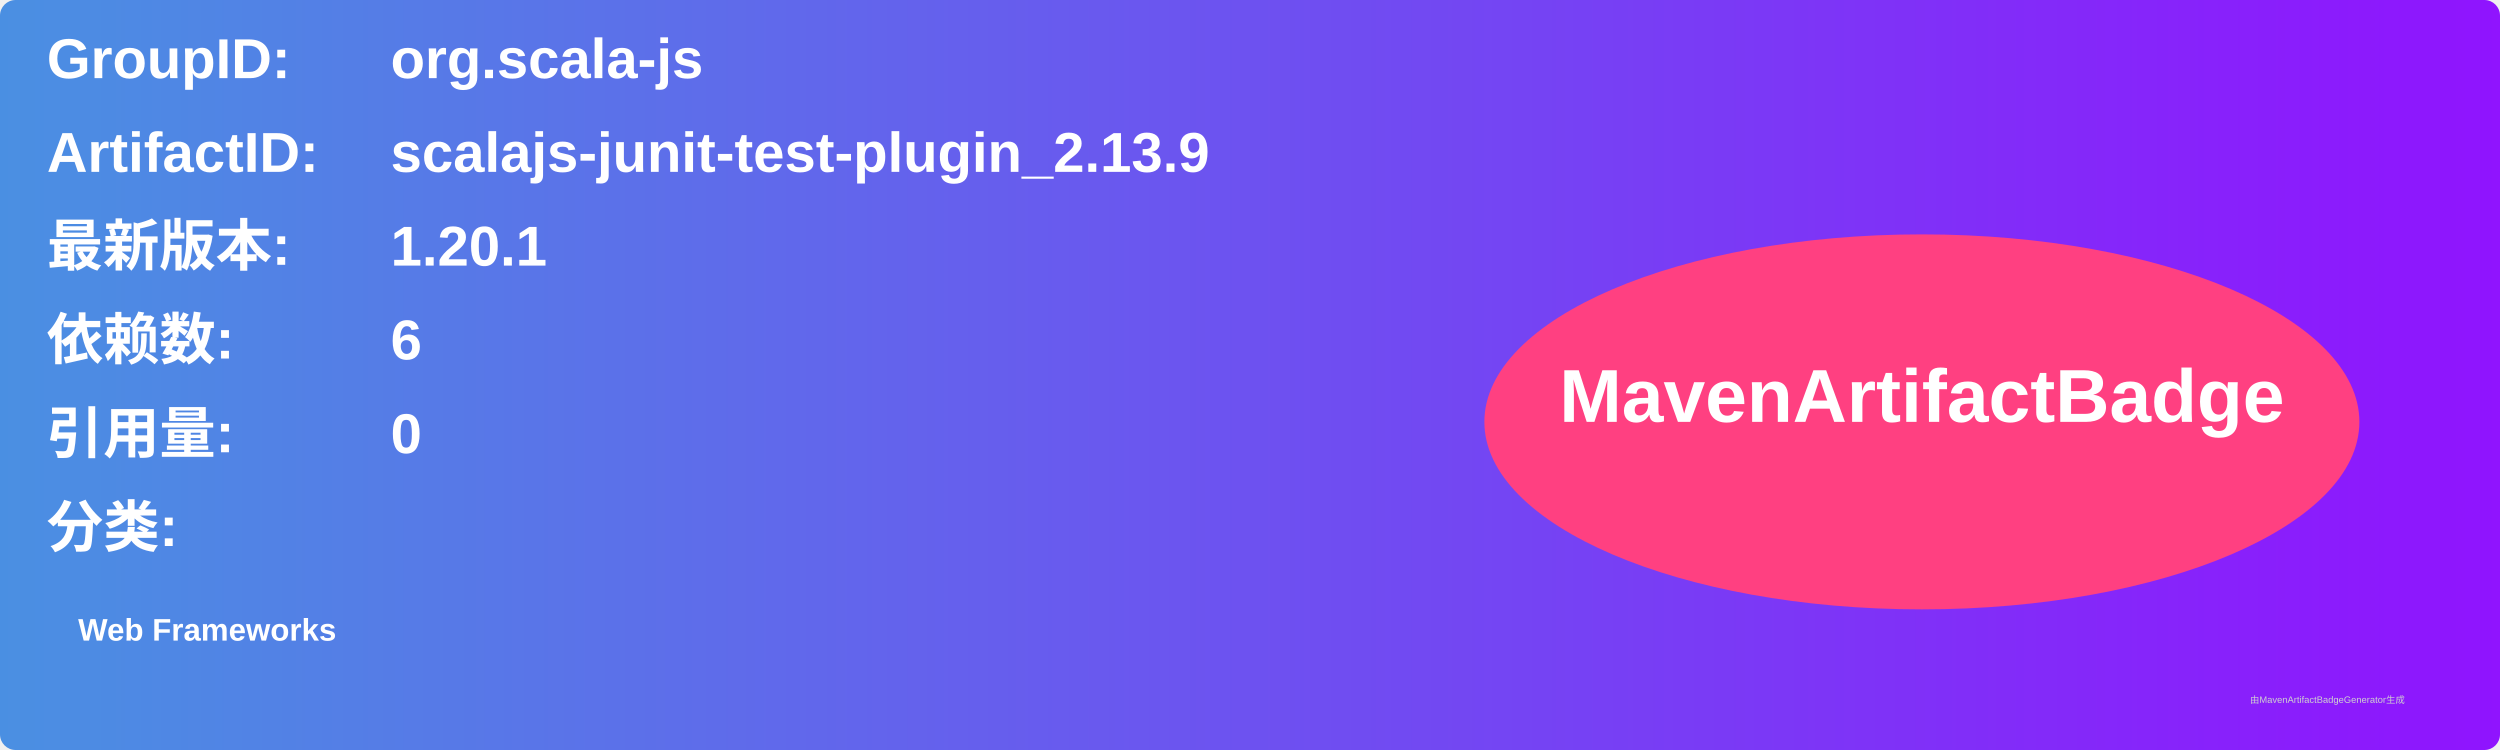
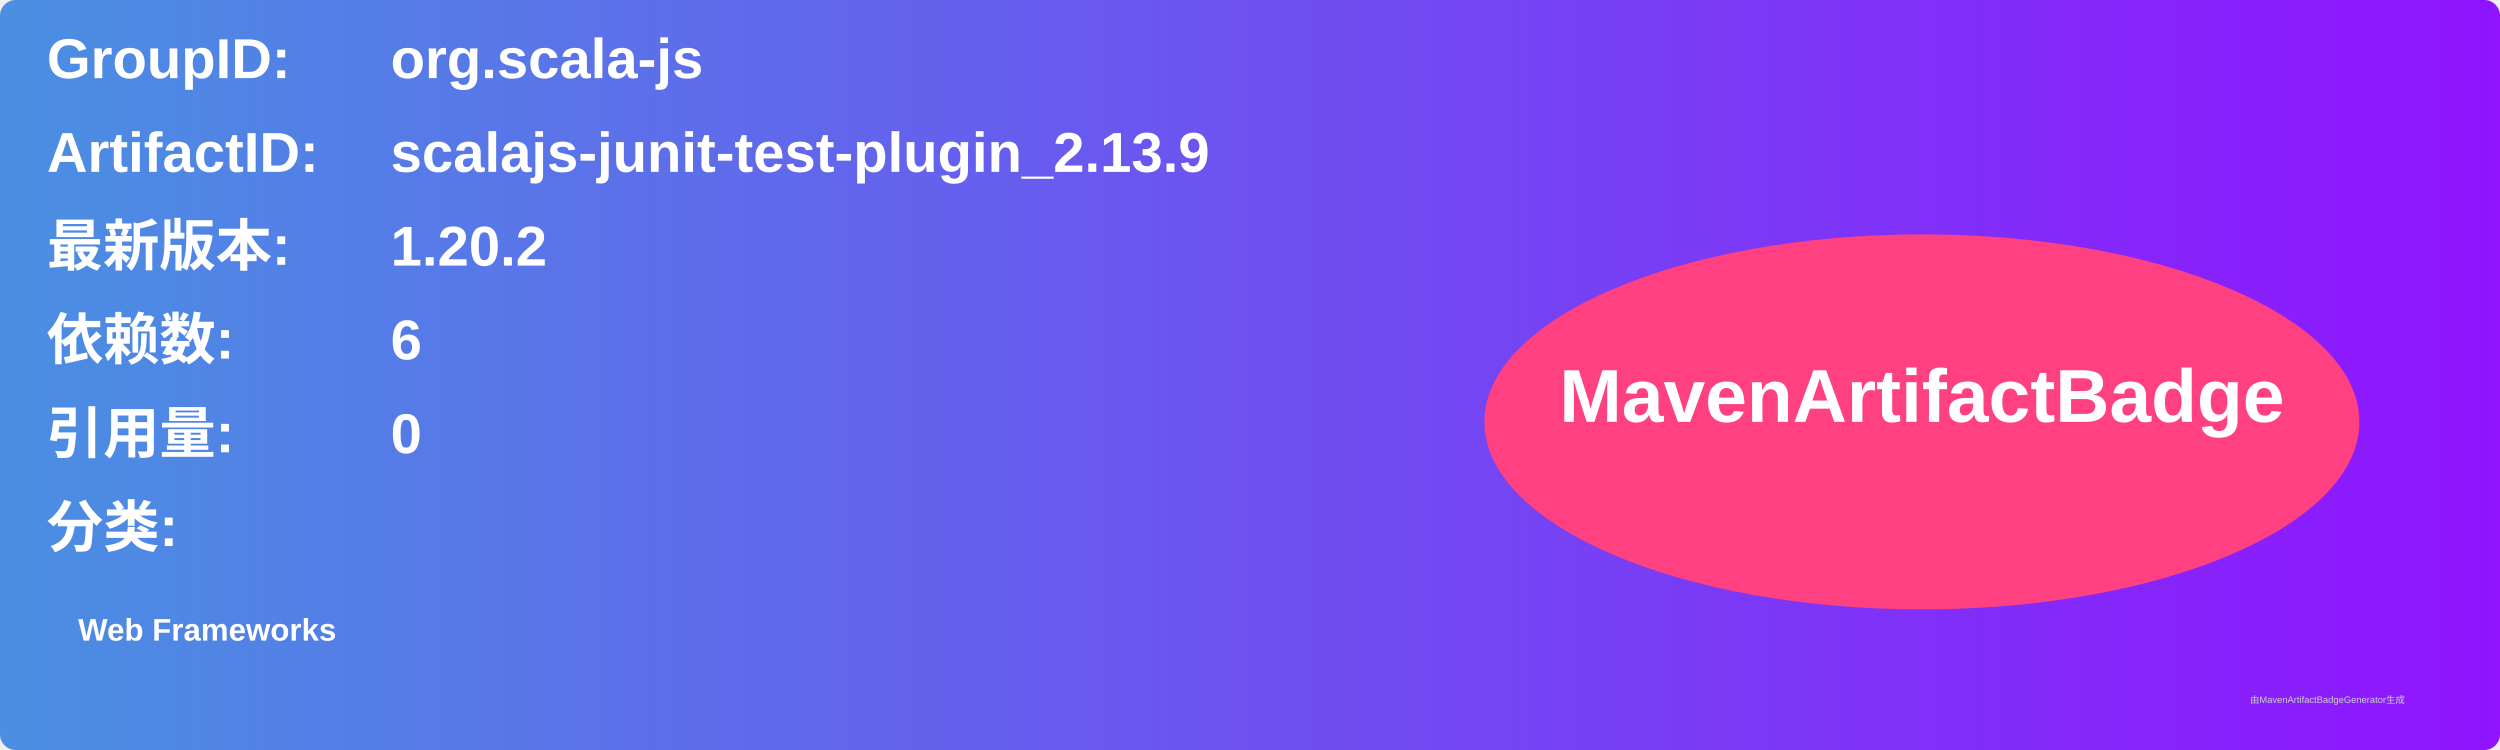
<svg xmlns="http://www.w3.org/2000/svg" width="800" height="240" viewBox="0 0 800 240">
  <linearGradient id="grad" x1="0%" y1="0%" x2="100%" y2="0%">
    <stop offset="0%" stop-color="#4a90e2" />
    <stop offset="100%" stop-color="#9013fe" />
  </linearGradient>
  <rect width="100%" height="100%" rx="5" ry="5" fill="url(#grad)" />
  <g transform="translate(15, 15)">
    <text x="0" y="10" font-family="Arial" font-size="18" fill="white" font-weight="bold" width="260">GroupID:</text>
    <text x="110" y="10" font-family="Arial" font-size="18" fill="white" font-weight="bold" width="460">org.scala-js</text>
    <text x="0" y="40" font-family="Arial" font-size="18" fill="white" font-weight="bold" width="260">ArtifactID:</text>
    <text x="110" y="40" font-family="Arial" font-size="18" fill="white" font-weight="bold" width="460">scalajs-junit-test-plugin_2.13.9</text>
    <text x="0" y="70" font-family="Arial" font-size="18" fill="white" font-weight="bold">最新版本:</text>
    <text x="110" y="70" font-family="Arial" font-size="18" fill="white" font-weight="bold">
-       <tspan font-weight="bold">1.20.1</tspan>
+       <tspan font-weight="bold">1.20.2</tspan>
    </text>
    <text x="0" y="100" font-family="Arial" font-size="18" fill="white" font-weight="bold">依赖数: </text>
    <text x="110" y="100" font-family="Arial" font-size="18" fill="white">
      <tspan font-weight="bold">6</tspan>
    </text>
    <text x="0" y="130" font-family="Arial" font-size="18" fill="white" font-weight="bold">引用量: </text>
    <text x="110" y="130" font-family="Arial" font-size="18" fill="white">
      <tspan font-weight="bold">0</tspan>
    </text>
    <text x="0" y="160" font-family="Arial" font-size="18" fill="white" font-weight="bold">分类:</text>
    <text x="10" y="190" font-family="Arial" font-size="10" fill="white">
      <tspan font-weight="bold">Web Frameworks</tspan>
    </text>
    <ellipse cx="600" cy="120" rx="140" ry="60" fill="#ff4081" />
    <text x="600" y="120" text-anchor="middle" font-family="Arial" font-size="24" fill="white" font-weight="bold">MavenArtifactBadge</text>
  </g>
  <text x="720" y="225" font-family="Arial" font-size="3" fill="#d0d0d0">由MavenArtifactBadgeGenerator生成</text>
</svg>
